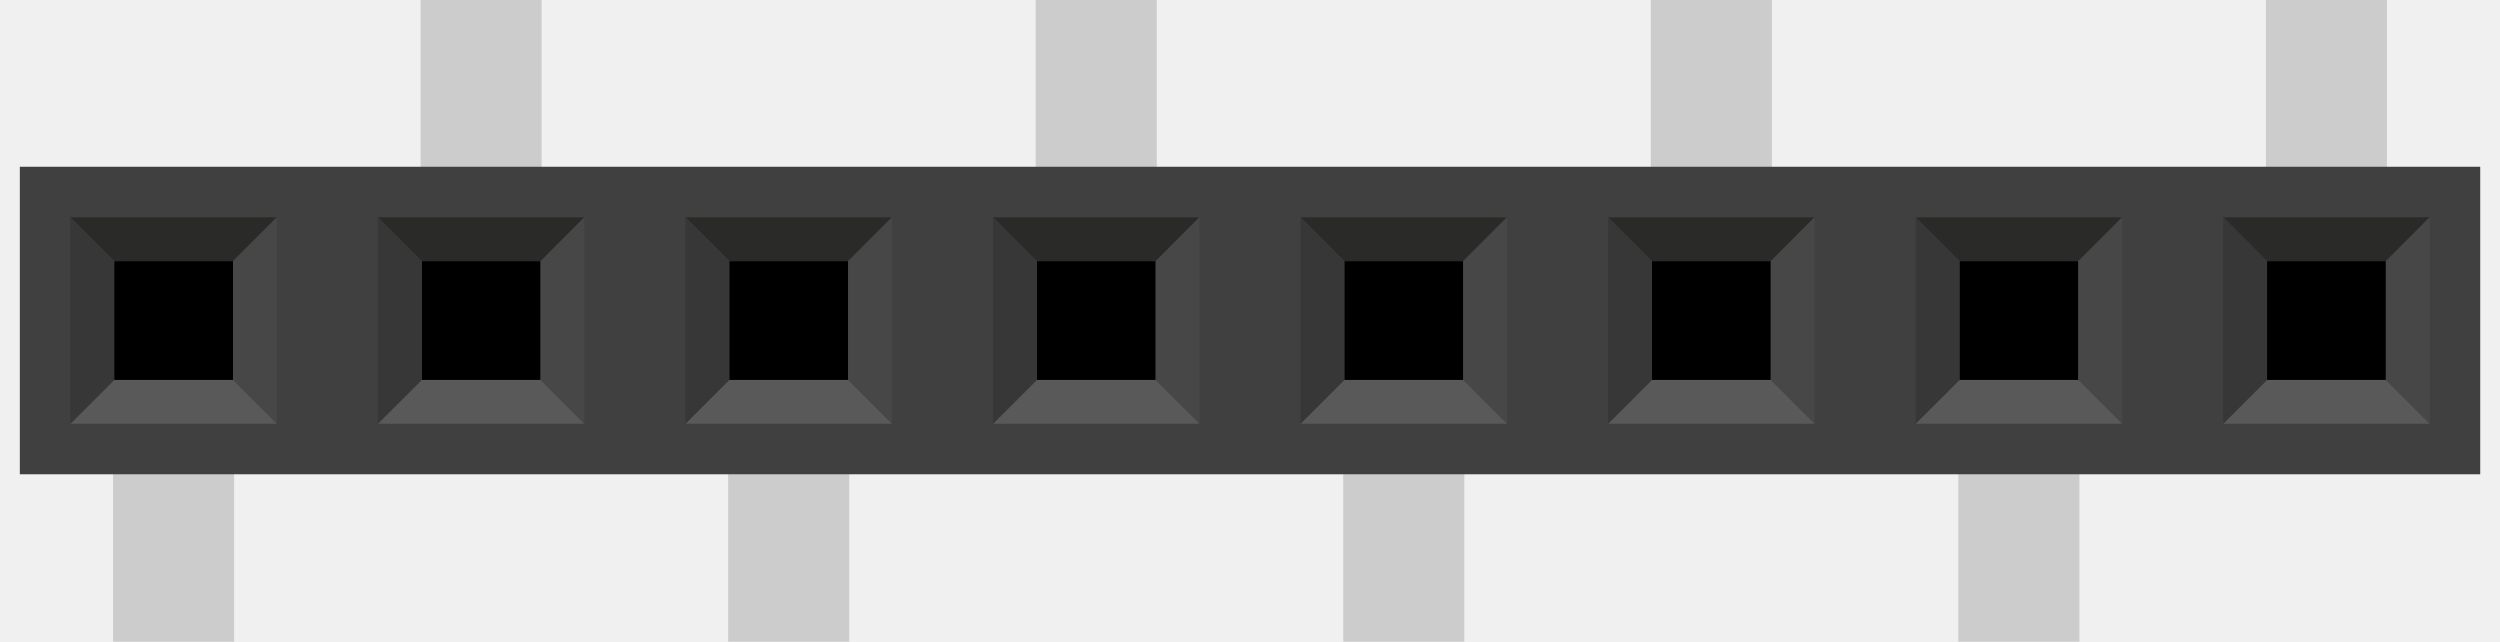
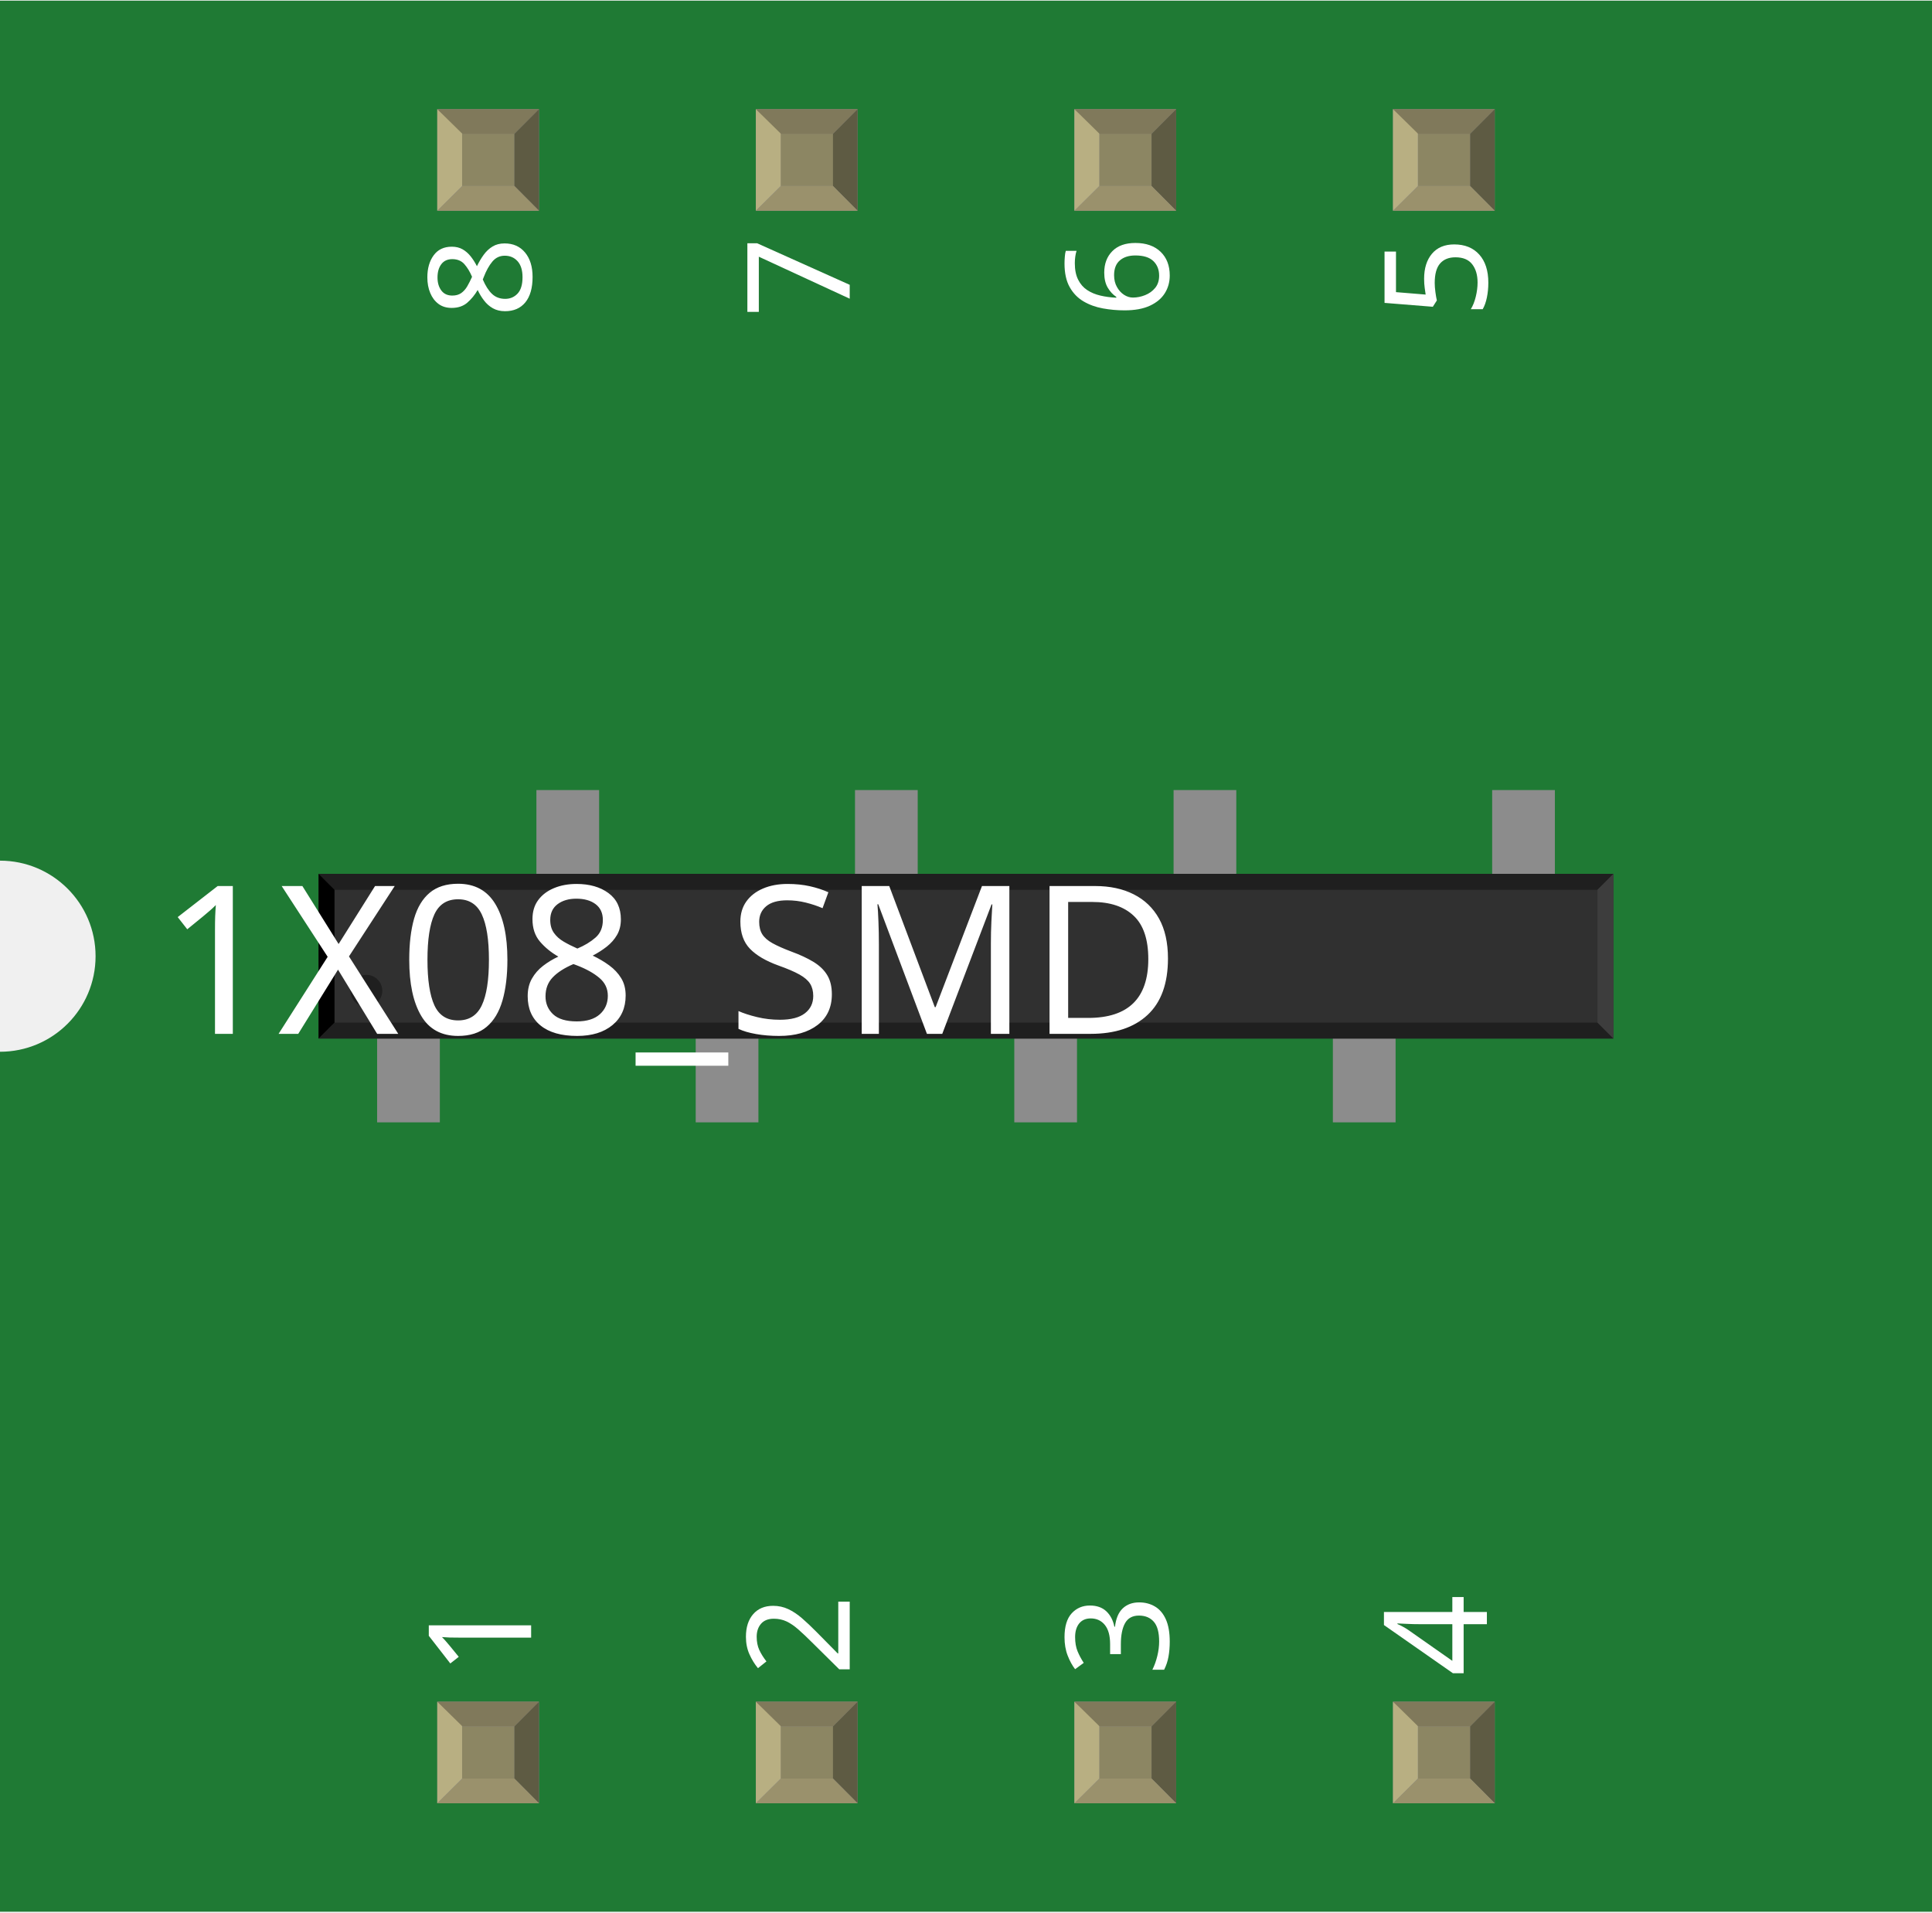
- <svg xmlns="http://www.w3.org/2000/svg" version="1.2" baseProfile="tiny" id="Layer_1" x="0px" y="0px" width="58.527px" height="15.023px" viewBox="0 0 58.527 15.023" xml:space="preserve">
+ <svg xmlns="http://www.w3.org/2000/svg" width="0.606in" x="0in" version="1.2" y="0in" height="0.6in" viewBox="0 0 606.437 600" baseProfile="tiny">
  <g id="breadboard">
-     <rect id="connector6pin" x="9.846" fill="#CCCCCC" width="2.834" height="5.669" />
-     <rect id="connector4pin" x="24.246" fill="#CCCCCC" width="2.835" height="5.669" />
-     <rect id="connector2pin" x="38.646" fill="#CCCCCC" width="2.835" height="5.669" />
-     <rect id="connector0pin" x="53.046" fill="#CCCCCC" width="2.835" height="5.669" />
-     <rect id="connector7pin" x="2.646" y="9.354" fill="#CCCCCC" width="2.835" height="5.669" />
-     <rect id="connector5pin" x="17.047" y="9.354" fill="#CCCCCC" width="2.834" height="5.669" />
-     <rect id="connector3pin" x="31.446" y="9.354" fill="#CCCCCC" width="2.835" height="5.669" />
-     <rect id="connector1pin" x="45.846" y="9.354" fill="#CCCCCC" width="2.834" height="5.669" />
-   </g>
-   <g>
-     <rect x="0.464" y="3.904" fill="#404040" width="57.6" height="7.199" />
-     <rect x="2.674" y="6.113" width="2.781" height="2.781" />
-     <polygon fill="#2A2A29" points="1.648,5.088 2.672,6.113 5.455,6.113 6.48,5.088  " />
-     <polygon fill="#474747" points="6.48,5.088 5.455,6.116 5.455,8.896 6.48,9.92  " />
-     <polygon fill="#595959" points="6.479,9.92 5.454,8.896 2.672,8.896 1.648,9.92  " />
-     <polygon fill="#373737" points="1.646,9.92 2.672,8.895 2.672,6.113 1.646,5.088  " />
-     <rect x="9.874" y="6.113" width="2.78" height="2.781" />
-     <polygon fill="#2A2A29" points="8.847,5.088 9.872,6.113 12.655,6.113 13.68,5.088  " />
-     <polygon fill="#474747" points="13.68,5.088 12.655,6.116 12.655,8.896 13.68,9.92  " />
-     <polygon fill="#595959" points="13.678,9.92 12.654,8.896 9.872,8.896 8.847,9.92  " />
-     <polygon fill="#373737" points="8.845,9.92 9.872,8.895 9.872,6.113 8.845,5.088  " />
-     <rect x="17.074" y="6.113" width="2.781" height="2.781" />
-     <polygon fill="#2A2A29" points="16.048,5.088 17.072,6.113 19.855,6.113 20.88,5.088  " />
-     <polygon fill="#474747" points="20.88,5.088 19.855,6.116 19.855,8.896 20.88,9.92  " />
-     <polygon fill="#595959" points="20.879,9.92 19.854,8.896 17.072,8.896 16.048,9.92  " />
-     <polygon fill="#373737" points="16.046,9.92 17.072,8.895 17.072,6.113 16.046,5.088  " />
-     <rect x="24.274" y="6.113" width="2.781" height="2.781" />
-     <polygon fill="#2A2A29" points="23.248,5.088 24.272,6.113 27.055,6.113 28.08,5.088  " />
-     <polygon fill="#474747" points="28.08,5.088 27.055,6.116 27.055,8.896 28.08,9.92  " />
-     <polygon fill="#595959" points="28.079,9.92 27.053,8.896 24.272,8.896 23.248,9.92  " />
-     <polygon fill="#373737" points="23.246,9.92 24.272,8.895 24.272,6.113 23.246,5.088  " />
-     <rect x="31.473" y="6.113" width="2.781" height="2.781" />
-     <polygon fill="#2A2A29" points="30.448,5.088 31.471,6.113 34.255,6.113 35.28,5.088  " />
-     <polygon fill="#474747" points="35.28,5.088 34.255,6.116 34.255,8.896 35.28,9.92  " />
-     <polygon fill="#595959" points="35.279,9.92 34.254,8.896 31.471,8.896 30.448,9.92  " />
-     <polygon fill="#373737" points="30.446,9.92 31.471,8.895 31.471,6.113 30.446,5.088  " />
-     <rect x="38.674" y="6.113" width="2.781" height="2.781" />
-     <polygon fill="#2A2A29" points="37.648,5.088 38.672,6.113 41.455,6.113 42.48,5.088  " />
-     <polygon fill="#474747" points="42.48,5.088 41.455,6.116 41.455,8.896 42.48,9.92  " />
-     <polygon fill="#595959" points="42.479,9.92 41.454,8.896 38.672,8.896 37.648,9.92  " />
-     <polygon fill="#373737" points="37.646,9.92 38.672,8.895 38.672,6.113 37.646,5.088  " />
-     <rect x="45.874" y="6.113" width="2.78" height="2.781" />
-     <polygon fill="#2A2A29" points="44.847,5.088 45.872,6.113 48.655,6.113 49.68,5.088  " />
-     <polygon fill="#474747" points="49.68,5.088 48.655,6.116 48.655,8.896 49.68,9.92  " />
-     <polygon fill="#595959" points="49.678,9.92 48.654,8.896 45.872,8.896 44.847,9.92  " />
-     <polygon fill="#373737" points="44.845,9.92 45.872,8.895 45.872,6.113 44.845,5.088  " />
-     <rect x="53.074" y="6.113" width="2.781" height="2.781" />
-     <polygon fill="#2A2A29" points="52.048,5.088 53.072,6.113 55.855,6.113 56.88,5.088  " />
-     <polygon fill="#474747" points="56.88,5.088 55.855,6.116 55.855,8.896 56.88,9.92  " />
-     <polygon fill="#595959" points="56.879,9.92 55.854,8.896 53.072,8.896 52.048,9.92  " />
-     <polygon fill="#373737" points="52.046,9.92 53.072,8.895 53.072,6.113 52.046,5.088  " />
+     <g id="icon">
+       <path fill="#1F7A34" stroke="none" stroke-width="0" d="M0,0L0,270A30,30 0 0 1 0,330L0,600L606.437,600L606.437,0L0,0z" />
+       <g transform="translate(-103.219,195.669)">
+         <g transform="matrix(0.5, 0, 0, 0.5, 203.219, 52.1654)">
+           <rect width="39.37" x="136.752" y="0" fill="#8c8c8c" connectorname="7" height="78.74" stroke="none" stroke-linecap="round" stroke-width="0" />
+           <rect width="39.37" x="336.752" y="0" fill="#8c8c8c" connectorname="5" height="78.74" stroke="none" stroke-linecap="round" stroke-width="0" />
+           <rect width="39.37" x="536.752" y="0" fill="#8c8c8c" connectorname="3" height="78.74" stroke="none" stroke-linecap="round" stroke-width="0" />
+           <rect width="39.37" x="736.752" y="0" fill="#8c8c8c" connectorname="1" height="78.74" stroke="none" stroke-linecap="round" stroke-width="0" />
+           <rect width="39.37" x="36.752" y="129.921" fill="#8c8c8c" connectorname="8" height="78.74" stroke="none" stroke-linecap="round" stroke-width="0" />
+           <rect width="39.37" x="236.752" y="129.921" fill="#8c8c8c" connectorname="6" height="78.74" stroke="none" stroke-linecap="round" stroke-width="0" />
+           <rect width="39.37" x="436.752" y="129.921" fill="#8c8c8c" connectorname="4" height="78.74" stroke="none" stroke-linecap="round" stroke-width="0" />
+           <rect width="39.37" x="636.752" y="129.921" fill="#8c8c8c" connectorname="2" height="78.74" stroke="none" stroke-linecap="round" stroke-width="0" />
+           <rect width="812.874" x="0" y="52.618" fill="#303030" height="103.425" stroke="none" stroke-width="0" />
+           <polygon fill="#1f1f1f" points="0,52.618 812.874,52.618 802.874,62.618 10,62.618" />
+           <polygon fill="#1f1f1f" points="0,156.043 812.874,156.043 802.874,146.043 10,146.043" />
+           <polygon fill="#000000" points="0,52.618 0,156.043 10,146.043 10,62.618" />
+           <polygon fill="#3d3d3d" points="812.874,52.618 812.874,156.043 802.874,146.043 802.874,62.618" />
+           <circle fill="#1f1f1f" cx="30" cy="126.043" stroke="none" r="10" stroke-width="0" />
+         </g>
+       </g>
+       <text x="50" y="324.375" font-family="OCRA" fill="white" text-anchor="start" stroke="none" id="label" stroke-width="0" font-size="65">1X08_SMD</text>
+       <g transform="translate(166.719,526.05)">
+         <g transform="rotate(-90)">
+           <text x="0" y="0" font-family="OCRA" fill="white" text-anchor="start" stroke="none" stroke-width="0" font-size="45">1</text>
+         </g>
+       </g>
+       <g transform="translate(166.719,73.95)">
+         <g transform="rotate(-90)">
+           <text x="0" y="0" font-family="OCRA" fill="white" text-anchor="end" stroke="none" stroke-width="0" font-size="45">8</text>
+         </g>
+       </g>
+       <g transform="translate(266.719,526.05)">
+         <g transform="rotate(-90)">
+           <text x="0" y="0" font-family="OCRA" fill="white" text-anchor="start" stroke="none" stroke-width="0" font-size="45">2</text>
+         </g>
+       </g>
+       <g transform="translate(266.719,73.95)">
+         <g transform="rotate(-90)">
+           <text x="0" y="0" font-family="OCRA" fill="white" text-anchor="end" stroke="none" stroke-width="0" font-size="45">7</text>
+         </g>
+       </g>
+       <g transform="translate(366.719,526.05)">
+         <g transform="rotate(-90)">
+           <text x="0" y="0" font-family="OCRA" fill="white" text-anchor="start" stroke="none" stroke-width="0" font-size="45">3</text>
+         </g>
+       </g>
+       <g transform="translate(366.719,73.95)">
+         <g transform="rotate(-90)">
+           <text x="0" y="0" font-family="OCRA" fill="white" text-anchor="end" stroke="none" stroke-width="0" font-size="45">6</text>
+         </g>
+       </g>
+       <g transform="translate(466.719,526.05)">
+         <g transform="rotate(-90)">
+           <text x="0" y="0" font-family="OCRA" fill="white" text-anchor="start" stroke="none" stroke-width="0" font-size="45">4</text>
+         </g>
+       </g>
+       <g transform="translate(466.719,73.95)">
+         <g transform="rotate(-90)">
+           <text x="0" y="0" font-family="OCRA" fill="white" text-anchor="end" stroke="none" stroke-width="0" font-size="45">5</text>
+         </g>
+       </g>
+     </g>
+     <g transform="translate(137.254,534.05)">
+       <rect width="31.93" x="0" y="0" fill="#8D8C8C" height="31.9" id="connector0pin" />
+       <rect width="16.444" x="7.792" y="7.735" fill="#8C8663" height="16.415" />
+       <polygon fill="#B8AF82" points="0,31.9,7.792,24.137,7.792,6.972,0,0" />
+       <polygon fill="#80795B" points="24.208,7.763,7.903,7.763,0,0,31.93,0" />
+       <polygon fill="#5E5B43" points="24.208,24.137,24.208,7.763,31.93,0,31.93,31.9" />
+       <polygon fill="#9A916C" points="0,31.9,7.875,24.137,24.208,24.137,31.93,31.9" />
+     </g>
+     <g transform="translate(137.254,34.05)">
+       <rect width="31.93" x="0" y="0" fill="#8D8C8C" height="31.9" id="connector7pin" />
+       <rect width="16.444" x="7.792" y="7.735" fill="#8C8663" height="16.415" />
+       <polygon fill="#B8AF82" points="0,31.9,7.792,24.137,7.792,6.972,0,0" />
+       <polygon fill="#80795B" points="24.208,7.763,7.903,7.763,0,0,31.93,0" />
+       <polygon fill="#5E5B43" points="24.208,24.137,24.208,7.763,31.93,0,31.93,31.9" />
+       <polygon fill="#9A916C" points="0,31.9,7.875,24.137,24.208,24.137,31.93,31.9" />
+     </g>
+     <g transform="translate(237.254,534.05)">
+       <rect width="31.93" x="0" y="0" fill="#8D8C8C" height="31.9" id="connector1pin" />
+       <rect width="16.444" x="7.792" y="7.735" fill="#8C8663" height="16.415" />
+       <polygon fill="#B8AF82" points="0,31.9,7.792,24.137,7.792,6.972,0,0" />
+       <polygon fill="#80795B" points="24.208,7.763,7.903,7.763,0,0,31.93,0" />
+       <polygon fill="#5E5B43" points="24.208,24.137,24.208,7.763,31.93,0,31.93,31.9" />
+       <polygon fill="#9A916C" points="0,31.9,7.875,24.137,24.208,24.137,31.93,31.9" />
+     </g>
+     <g transform="translate(237.254,34.05)">
+       <rect width="31.93" x="0" y="0" fill="#8D8C8C" height="31.9" id="connector6pin" />
+       <rect width="16.444" x="7.792" y="7.735" fill="#8C8663" height="16.415" />
+       <polygon fill="#B8AF82" points="0,31.9,7.792,24.137,7.792,6.972,0,0" />
+       <polygon fill="#80795B" points="24.208,7.763,7.903,7.763,0,0,31.93,0" />
+       <polygon fill="#5E5B43" points="24.208,24.137,24.208,7.763,31.93,0,31.93,31.9" />
+       <polygon fill="#9A916C" points="0,31.9,7.875,24.137,24.208,24.137,31.93,31.9" />
+     </g>
+     <g transform="translate(337.254,534.05)">
+       <rect width="31.93" x="0" y="0" fill="#8D8C8C" height="31.9" id="connector2pin" />
+       <rect width="16.444" x="7.792" y="7.735" fill="#8C8663" height="16.415" />
+       <polygon fill="#B8AF82" points="0,31.9,7.792,24.137,7.792,6.972,0,0" />
+       <polygon fill="#80795B" points="24.208,7.763,7.903,7.763,0,0,31.93,0" />
+       <polygon fill="#5E5B43" points="24.208,24.137,24.208,7.763,31.93,0,31.93,31.9" />
+       <polygon fill="#9A916C" points="0,31.9,7.875,24.137,24.208,24.137,31.93,31.9" />
+     </g>
+     <g transform="translate(337.254,34.05)">
+       <rect width="31.93" x="0" y="0" fill="#8D8C8C" height="31.9" id="connector5pin" />
+       <rect width="16.444" x="7.792" y="7.735" fill="#8C8663" height="16.415" />
+       <polygon fill="#B8AF82" points="0,31.9,7.792,24.137,7.792,6.972,0,0" />
+       <polygon fill="#80795B" points="24.208,7.763,7.903,7.763,0,0,31.93,0" />
+       <polygon fill="#5E5B43" points="24.208,24.137,24.208,7.763,31.93,0,31.93,31.9" />
+       <polygon fill="#9A916C" points="0,31.9,7.875,24.137,24.208,24.137,31.93,31.9" />
+     </g>
+     <g transform="translate(437.254,534.05)">
+       <rect width="31.93" x="0" y="0" fill="#8D8C8C" height="31.9" id="connector3pin" />
+       <rect width="16.444" x="7.792" y="7.735" fill="#8C8663" height="16.415" />
+       <polygon fill="#B8AF82" points="0,31.9,7.792,24.137,7.792,6.972,0,0" />
+       <polygon fill="#80795B" points="24.208,7.763,7.903,7.763,0,0,31.93,0" />
+       <polygon fill="#5E5B43" points="24.208,24.137,24.208,7.763,31.93,0,31.93,31.9" />
+       <polygon fill="#9A916C" points="0,31.9,7.875,24.137,24.208,24.137,31.93,31.9" />
+     </g>
+     <g transform="translate(437.254,34.05)">
+       <rect width="31.93" x="0" y="0" fill="#8D8C8C" height="31.9" id="connector4pin" />
+       <rect width="16.444" x="7.792" y="7.735" fill="#8C8663" height="16.415" />
+       <polygon fill="#B8AF82" points="0,31.9,7.792,24.137,7.792,6.972,0,0" />
+       <polygon fill="#80795B" points="24.208,7.763,7.903,7.763,0,0,31.93,0" />
+       <polygon fill="#5E5B43" points="24.208,24.137,24.208,7.763,31.93,0,31.93,31.9" />
+       <polygon fill="#9A916C" points="0,31.9,7.875,24.137,24.208,24.137,31.93,31.9" />
+     </g>
  </g>
</svg>
